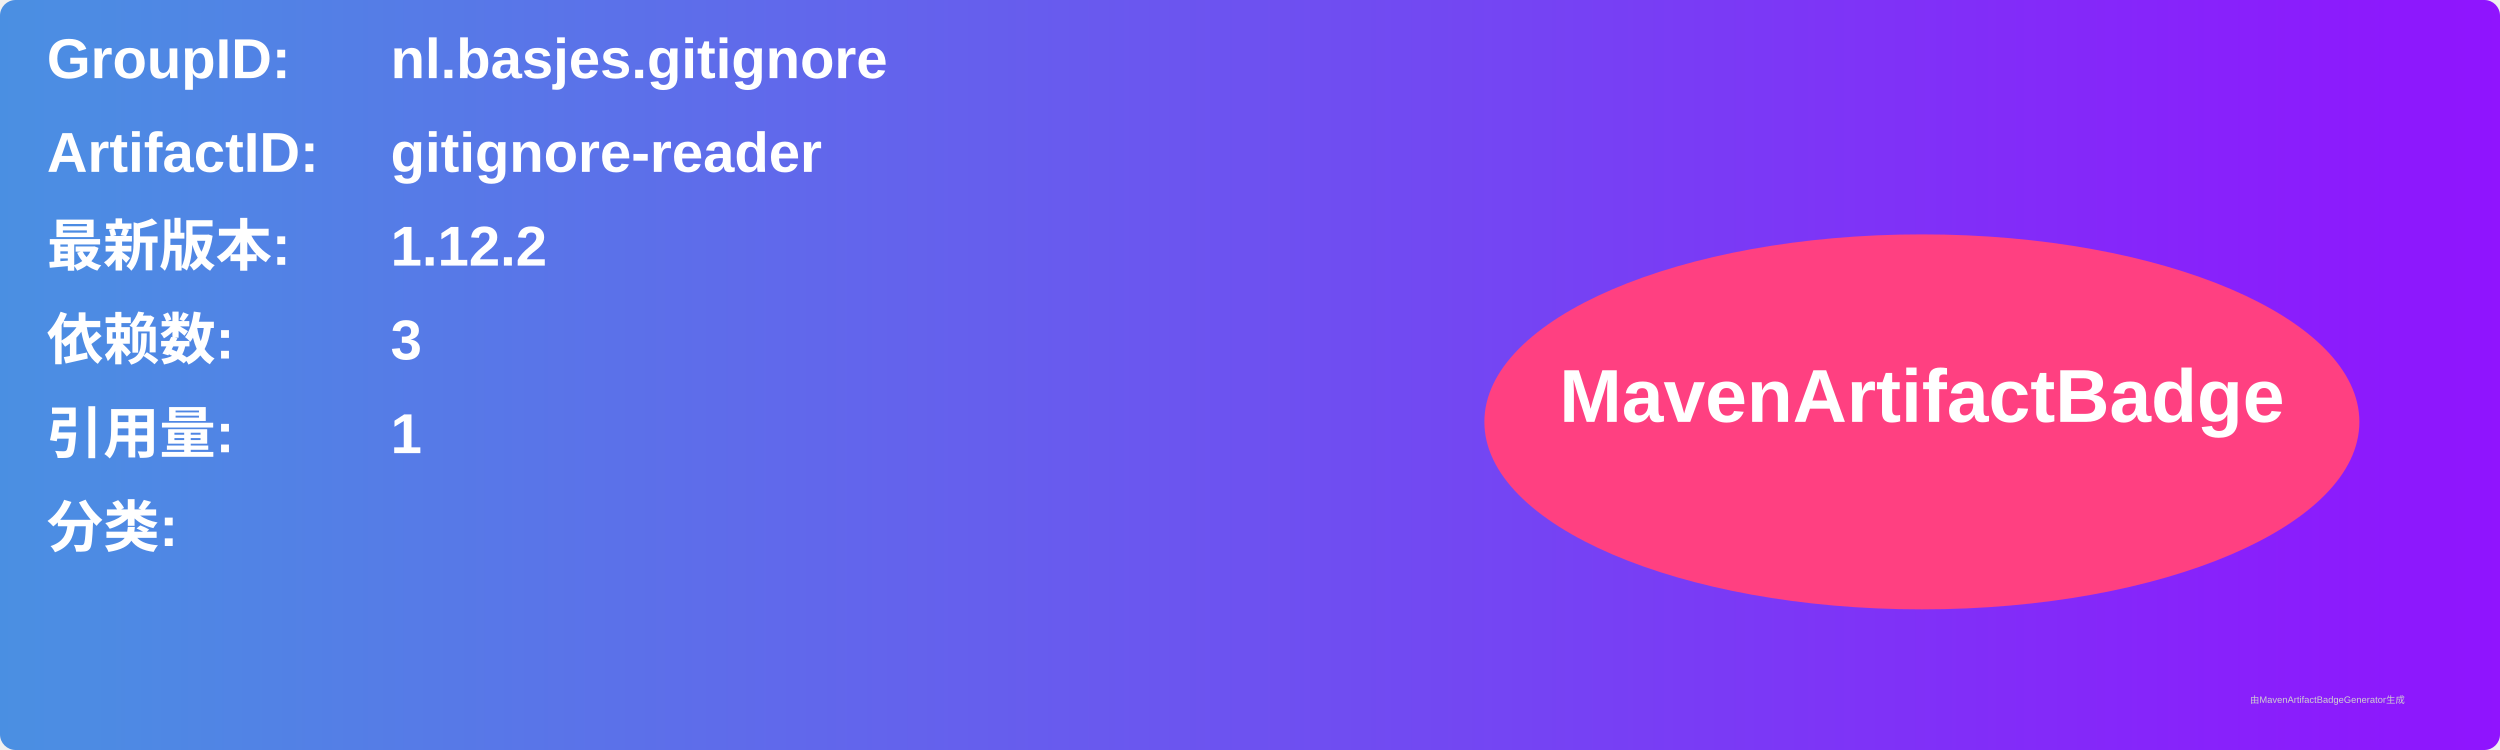
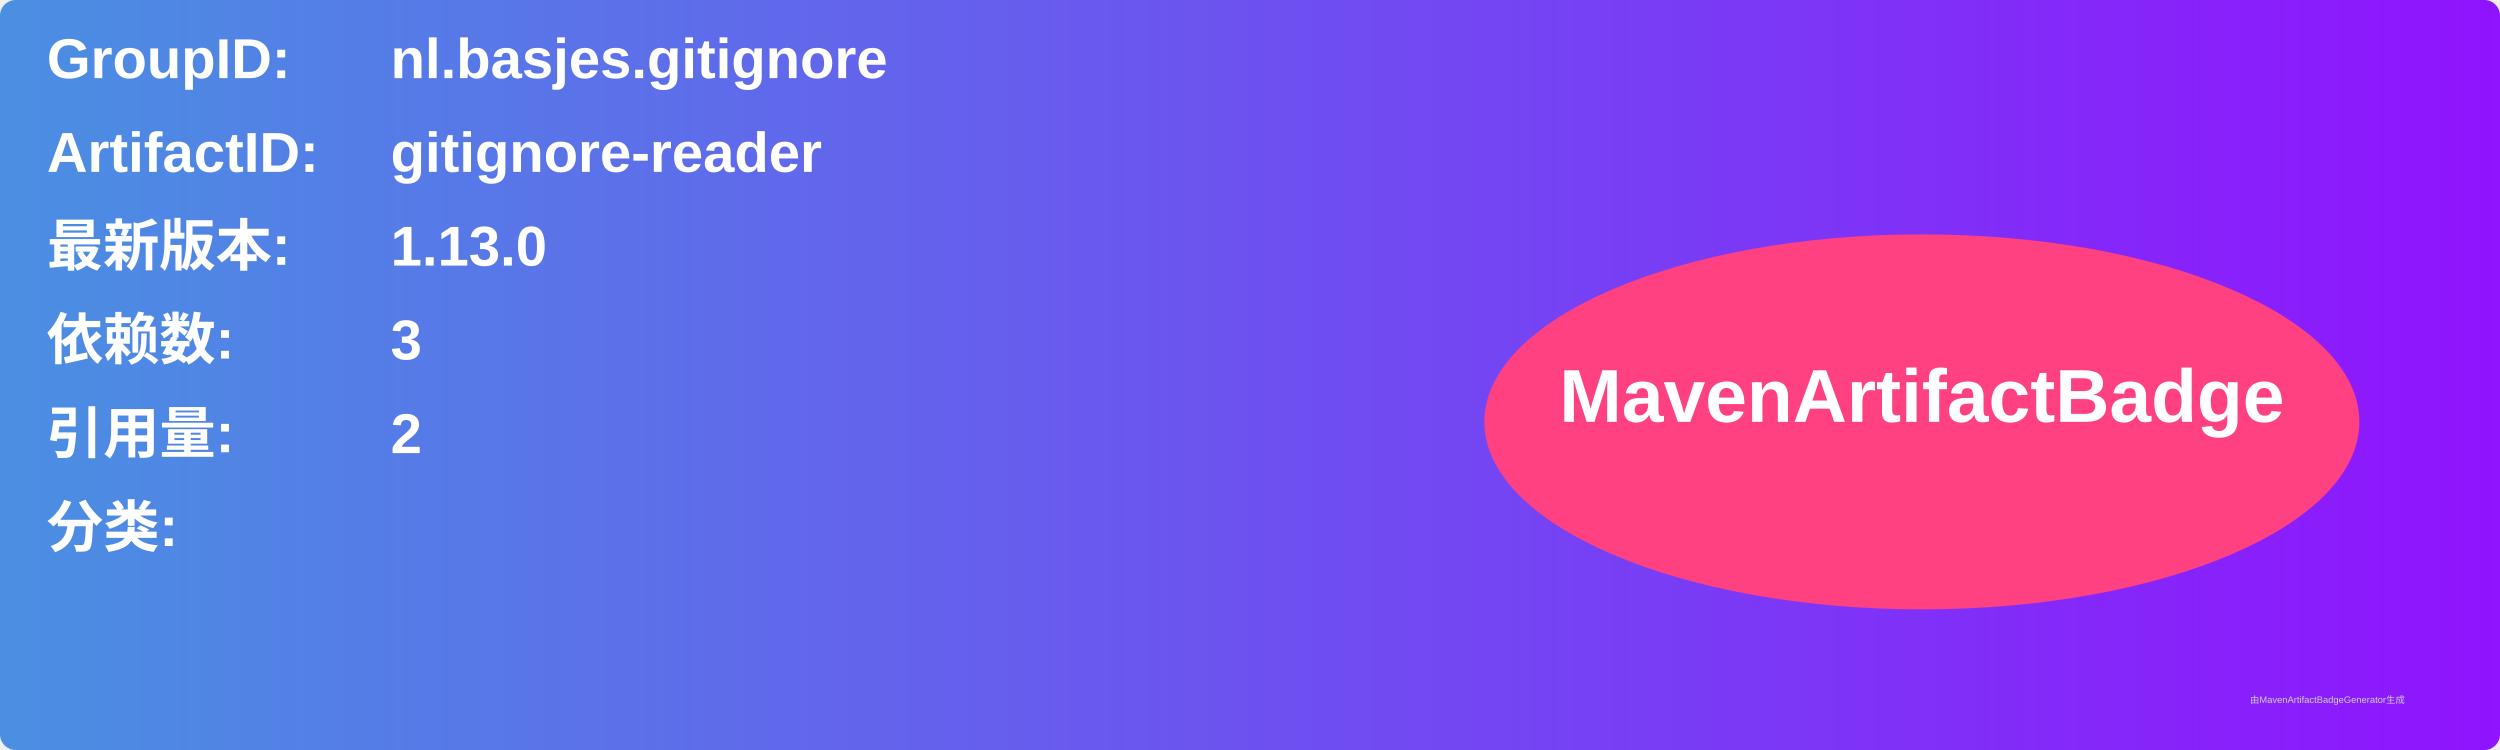
<svg xmlns="http://www.w3.org/2000/svg" width="800" height="240" viewBox="0 0 800 240">
  <linearGradient id="grad" x1="0%" y1="0%" x2="100%" y2="0%">
    <stop offset="0%" stop-color="#4a90e2" />
    <stop offset="100%" stop-color="#9013fe" />
  </linearGradient>
  <rect width="100%" height="100%" rx="5" ry="5" fill="url(#grad)" />
  <g transform="translate(15, 15)">
    <text x="0" y="10" font-family="Arial" font-size="18" fill="white" font-weight="bold" width="260">GroupID:</text>
    <text x="110" y="10" font-family="Arial" font-size="18" fill="white" font-weight="bold" width="460">nl.basjes.gitignore</text>
    <text x="0" y="40" font-family="Arial" font-size="18" fill="white" font-weight="bold" width="260">ArtifactID:</text>
    <text x="110" y="40" font-family="Arial" font-size="18" fill="white" font-weight="bold" width="460">gitignore-reader</text>
    <text x="0" y="70" font-family="Arial" font-size="18" fill="white" font-weight="bold">最新版本:</text>
    <text x="110" y="70" font-family="Arial" font-size="18" fill="white" font-weight="bold">
-       <tspan font-weight="bold">1.12.2</tspan>
+       <tspan font-weight="bold">1.13.0</tspan>
    </text>
    <text x="0" y="100" font-family="Arial" font-size="18" fill="white" font-weight="bold">依赖数: </text>
    <text x="110" y="100" font-family="Arial" font-size="18" fill="white">
      <tspan font-weight="bold">3</tspan>
    </text>
    <text x="0" y="130" font-family="Arial" font-size="18" fill="white" font-weight="bold">引用量: </text>
    <text x="110" y="130" font-family="Arial" font-size="18" fill="white">
-       <tspan font-weight="bold">1</tspan>
+       <tspan font-weight="bold">2</tspan>
    </text>
    <text x="0" y="160" font-family="Arial" font-size="18" fill="white" font-weight="bold">分类:</text>
    <text x="10" y="190" font-family="Arial" font-size="10" fill="white">
      <tspan font-weight="bold" />
    </text>
    <ellipse cx="600" cy="120" rx="140" ry="60" fill="#ff4081" />
    <text x="600" y="120" text-anchor="middle" font-family="Arial" font-size="24" fill="white" font-weight="bold">MavenArtifactBadge</text>
  </g>
  <text x="720" y="225" font-family="Arial" font-size="3" fill="#d0d0d0">由MavenArtifactBadgeGenerator生成</text>
</svg>
